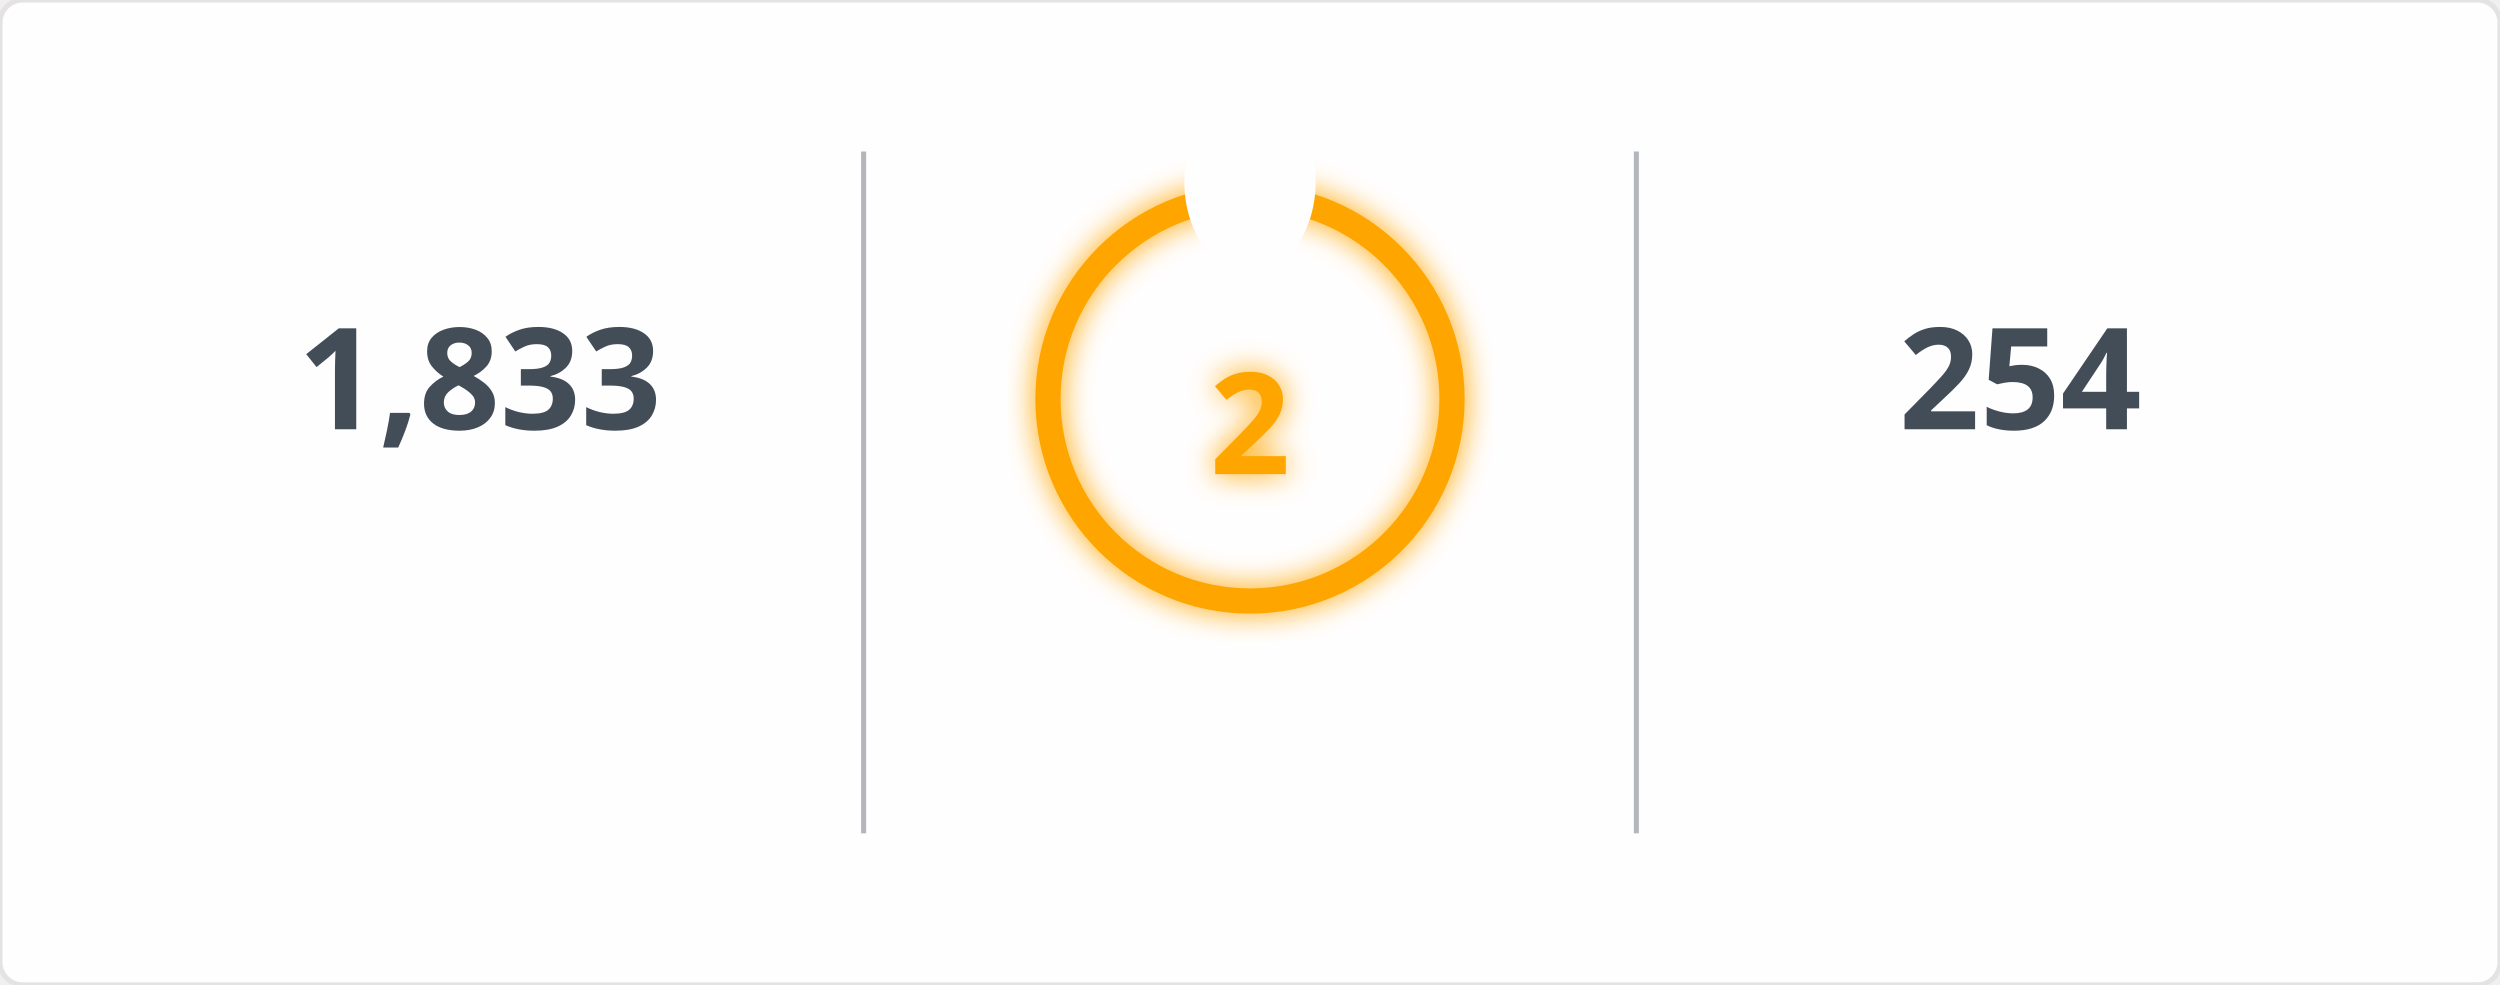
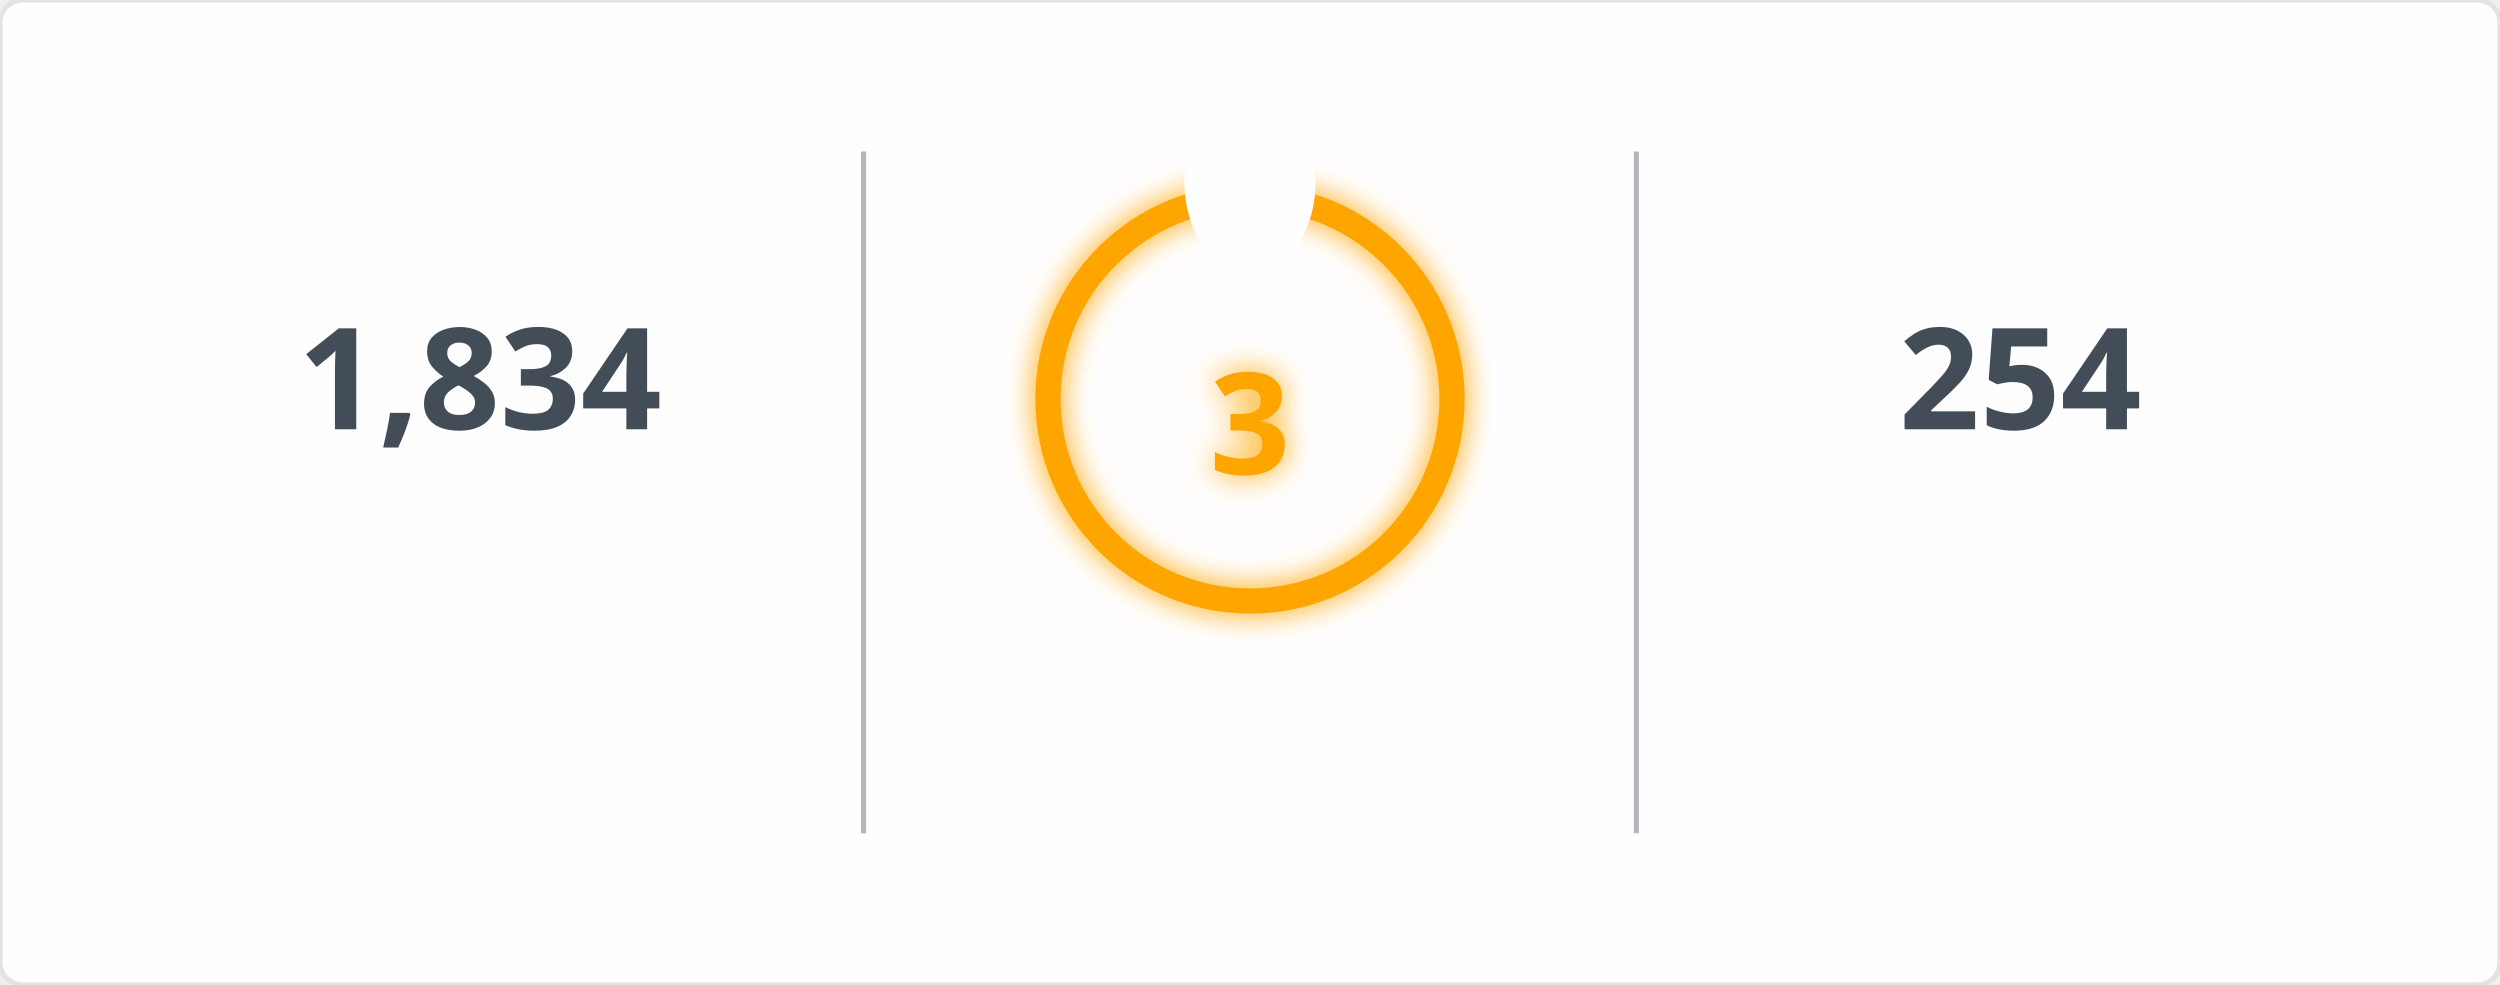
<svg xmlns="http://www.w3.org/2000/svg" width="495" height="195" viewBox="0 0 495 195">
  <defs>
    <filter id="glow" x="-50%" y="-50%" width="200%" height="200%">
      <feGaussianBlur in="SourceGraphic" stdDeviation="3" result="blur" />
      <feMerge>
        <feMergeNode in="blur" />
        <feMergeNode in="SourceGraphic" />
      </feMerge>
    </filter>
    <mask id="mask_out_ring_behind_fire">
      <rect width="495" height="195" fill="white" />
      <ellipse cx="247.5" cy="36" rx="13" ry="18" fill="black" />
    </mask>
  </defs>
  <style>
        @keyframes fadein {
          0% { opacity: 0; }
          100% { opacity: 1; }
        }
        @keyframes glowPulse {
          0% { opacity: 0.6; }
          50% { opacity: 1; }
          100% { opacity: 0.6; }
        }
        @keyframes currstreak {
          0% { font-size: 3px; opacity: 0.2; }
          80% { font-size: 34px; opacity: 1; }
          100% { font-size: 28px; opacity: 1; }
        }
        .header-fire { font: 600 20px 'Segoe UI', Ubuntu, Sans-Serif; fill: orange; filter: url(#glow); animation: glowPulse 2s infinite; }
        .header-text { font: 600 20px 'Segoe UI', Ubuntu, Sans-Serif; fill: black; }
        .stat { font: 700 28px 'Segoe UI', Ubuntu, Sans-Serif; fill: #434d58; text-anchor: middle; animation: fadein 0.6s forwards; }
        .label { font: 400 14px 'Segoe UI', Ubuntu, Sans-Serif; fill: #434d58; text-anchor: middle; opacity: 0; animation: fadein 0.8s forwards; }
        .range { font: 400 12px 'Segoe UI', Ubuntu, Sans-Serif; fill: #434d58; text-anchor: middle; opacity: 0; animation: fadein 1s forwards; }
        .circle-label { font: 700 28px 'Segoe UI', Ubuntu, Sans-Serif; fill: orange; text-anchor: middle; dominant-baseline: middle; filter: url(#glow); animation: currstreak 0.6s forwards; }
        .ring { stroke: orange; filter: url(#glow); animation: glowPulse 2s infinite; }
        .divider { stroke: #434d58; stroke-opacity: 0.4; stroke-width: 1; }
      </style>
  <rect width="100%" height="100%" fill="#fffefe" stroke="#e4e2e2" rx="4.5" />
  <line x1="171" y1="30" x2="171" y2="165" class="divider" />
  <line x1="324" y1="30" x2="324" y2="165" class="divider" />
-   <text x="95" y="85" class="stat">1,833</text>
+   <text x="95" y="85" class="stat">1,834</text>
  <text x="95" y="115" class="label">Total Contributions</text>
  <text x="95" y="145" class="range">Jul 10, 2023 - Present</text>
  <g mask="url(#mask_out_ring_behind_fire)">
    <circle cx="247.5" cy="79" r="40" stroke-width="5" class="ring" fill="none" />
  </g>
  <g transform="translate(247.5, 23.5)" style="opacity: 0; animation: fadein 0.5s linear forwards 0.6s">
    <path d="M -12 -0.5 L 15 -0.5 L 15 23.5 L -12 23.5 Z" fill="none" />
    <path d="M 1.5 0.67 C 1.5 0.67 2.24 3.32 2.24 5.47 C 2.24 7.53 0.89 9.2 -1.17 9.2 C -3.23 9.2 -4.79 7.53 -4.79 5.47 L -4.76 5.11 C -6.78 7.51 -8 10.62 -8 13.99 C -8 18.41 -4.42 22 0 22 C 4.42 22 8 18.41 8 13.99 C 8 8.6 5.41 3.79 1.5 0.67 Z M -0.29 19 C -2.07 19 -3.51 17.6 -3.51 15.86 C -3.51 14.24 -2.46 13.1 -0.7 12.74 C 1.07 12.38 2.9 11.53 3.92 10.16 C 4.31 11.45 4.51 12.81 4.51 14.2 C 4.51 16.85 2.36 19 -0.29 19 Z" fill="orange" filter="url(#glow)" />
  </g>
-   <text x="247.5" y="84" class="circle-label">2</text>
+   <text x="247.5" y="84" class="circle-label">3</text>
  <text x="247.5" y="144" class="label" style="fill: orange">Current Streak</text>
-   <text x="247.5" y="168" class="range">Mar 6, 2026 - Mar 7</text>
+   <text x="247.5" y="168" class="range">Mar 6, 2026 - Mar 8</text>
  <text x="400" y="85" class="stat">254</text>
  <text x="400" y="115" class="label">Longest Streak</text>
  <text x="400" y="145" class="range">Jun 24, 2025 - Mar 4</text>
</svg>
